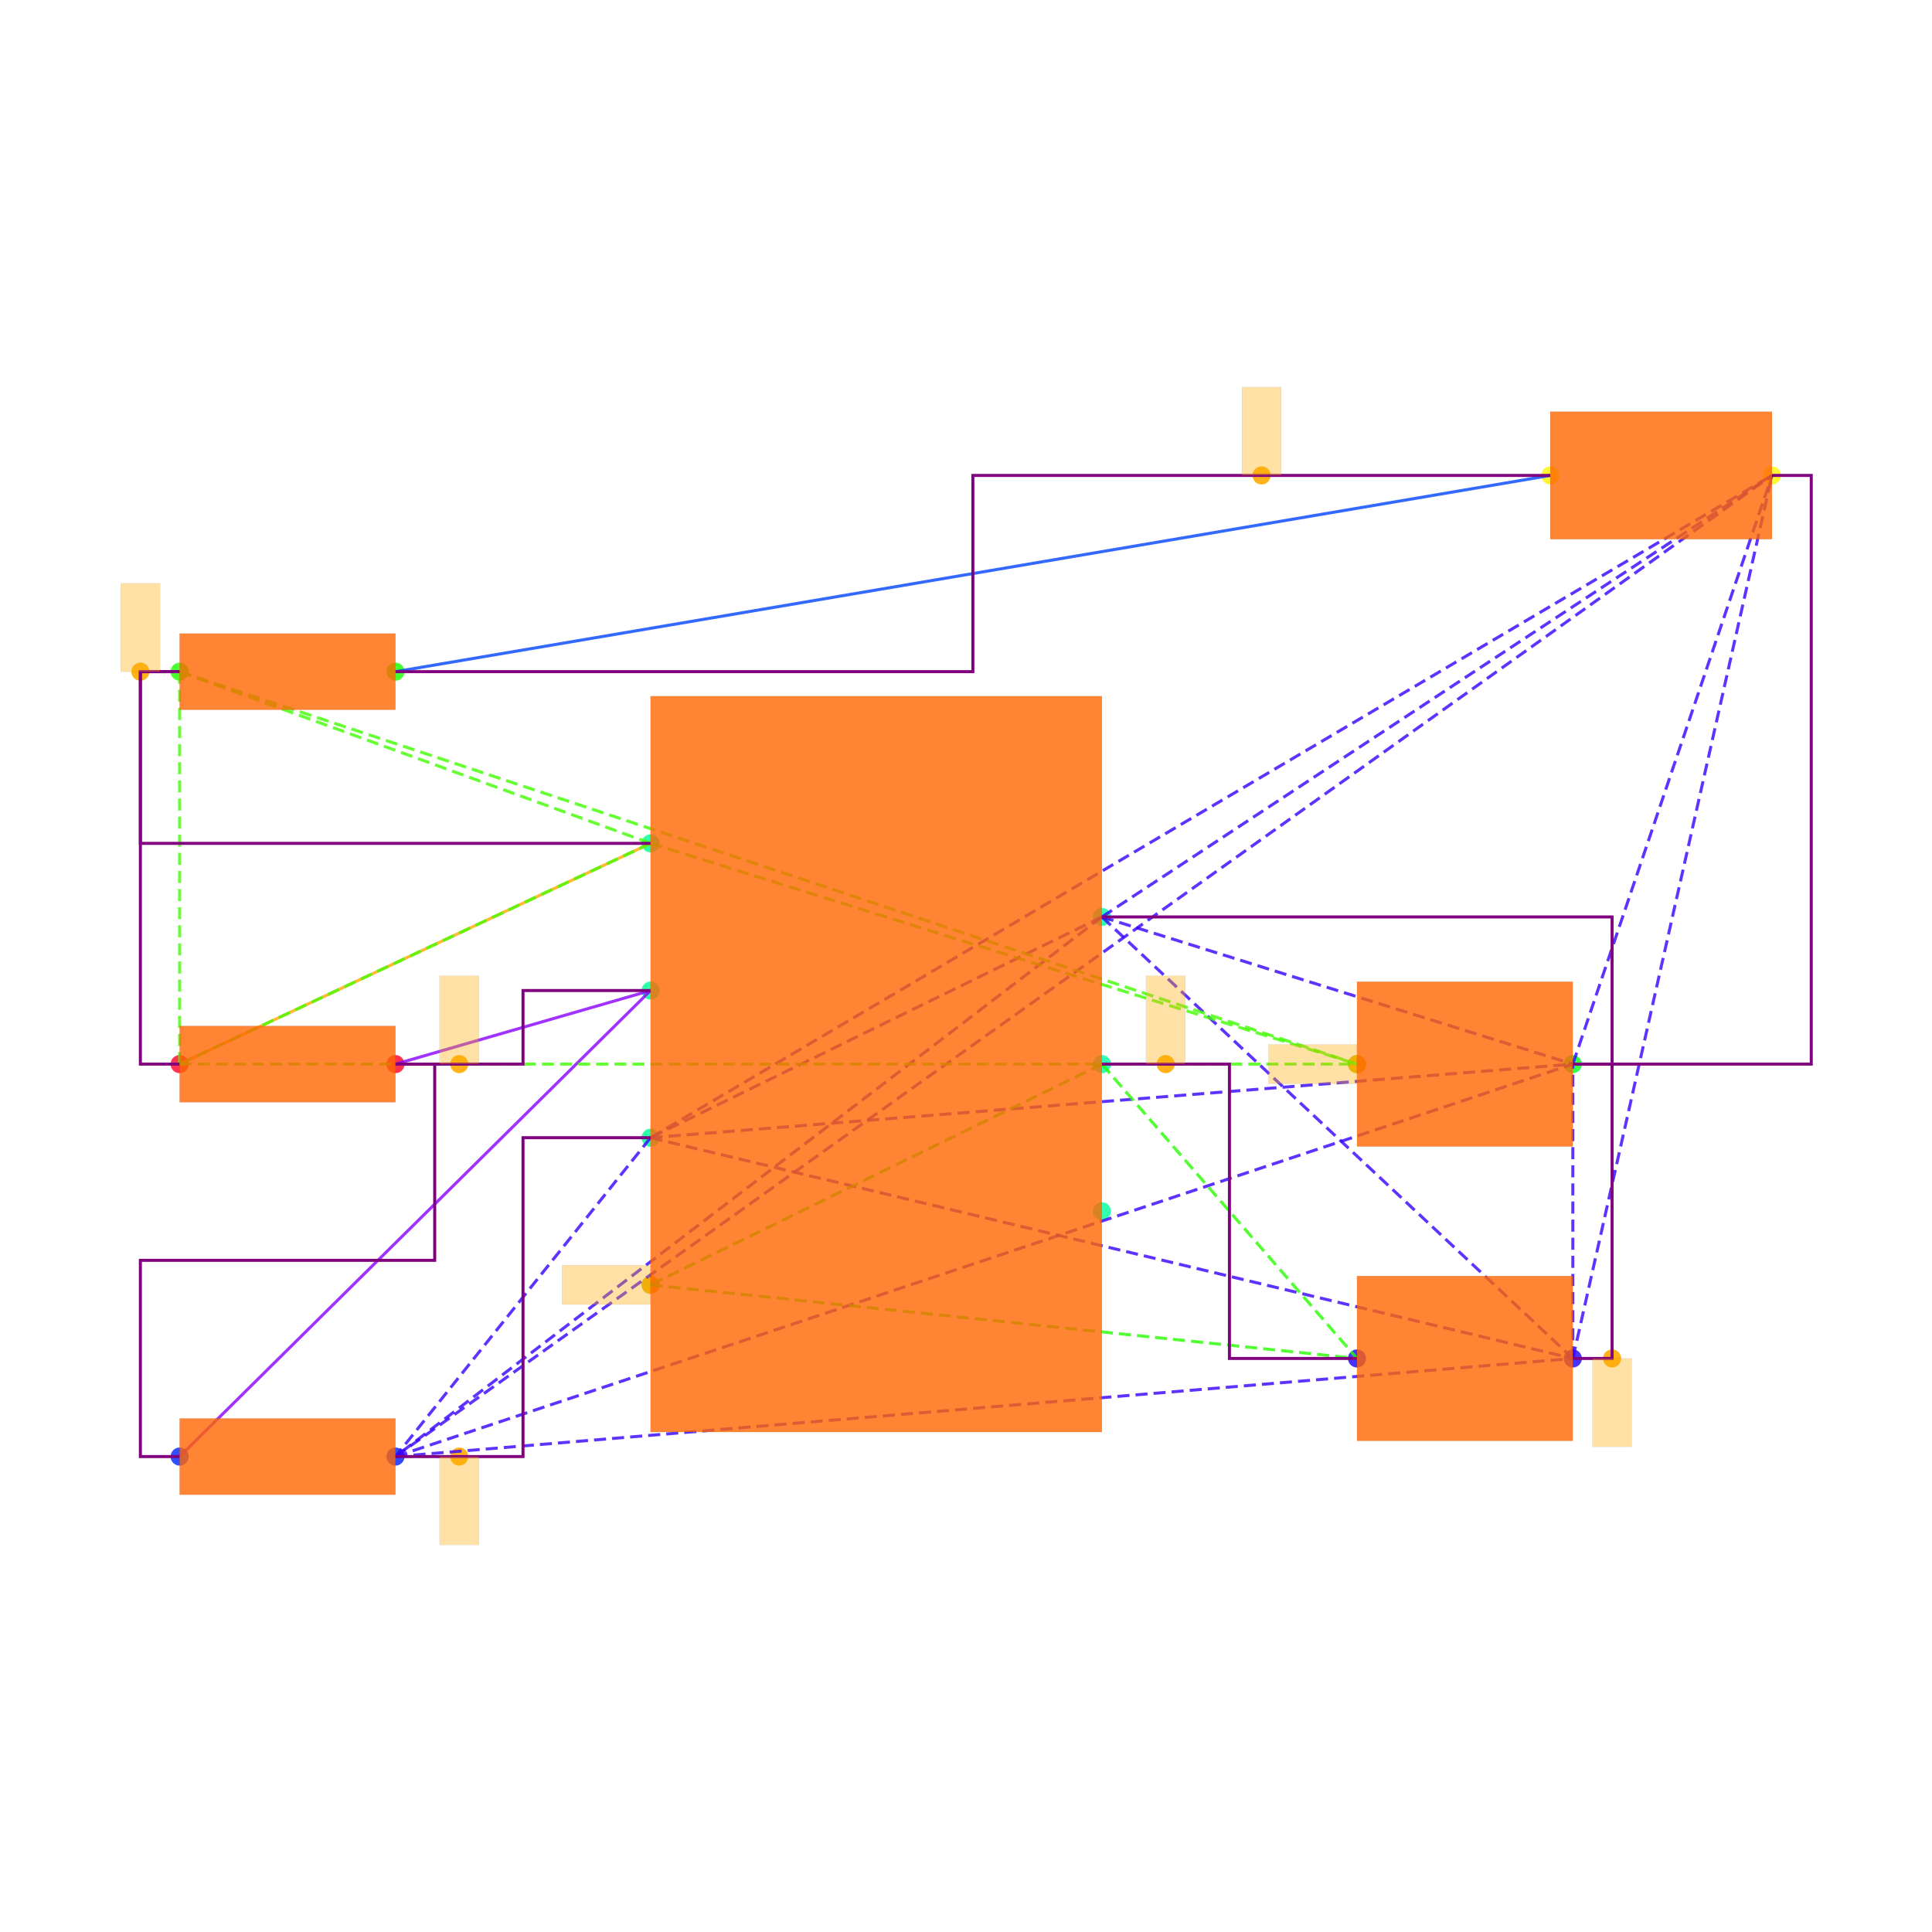
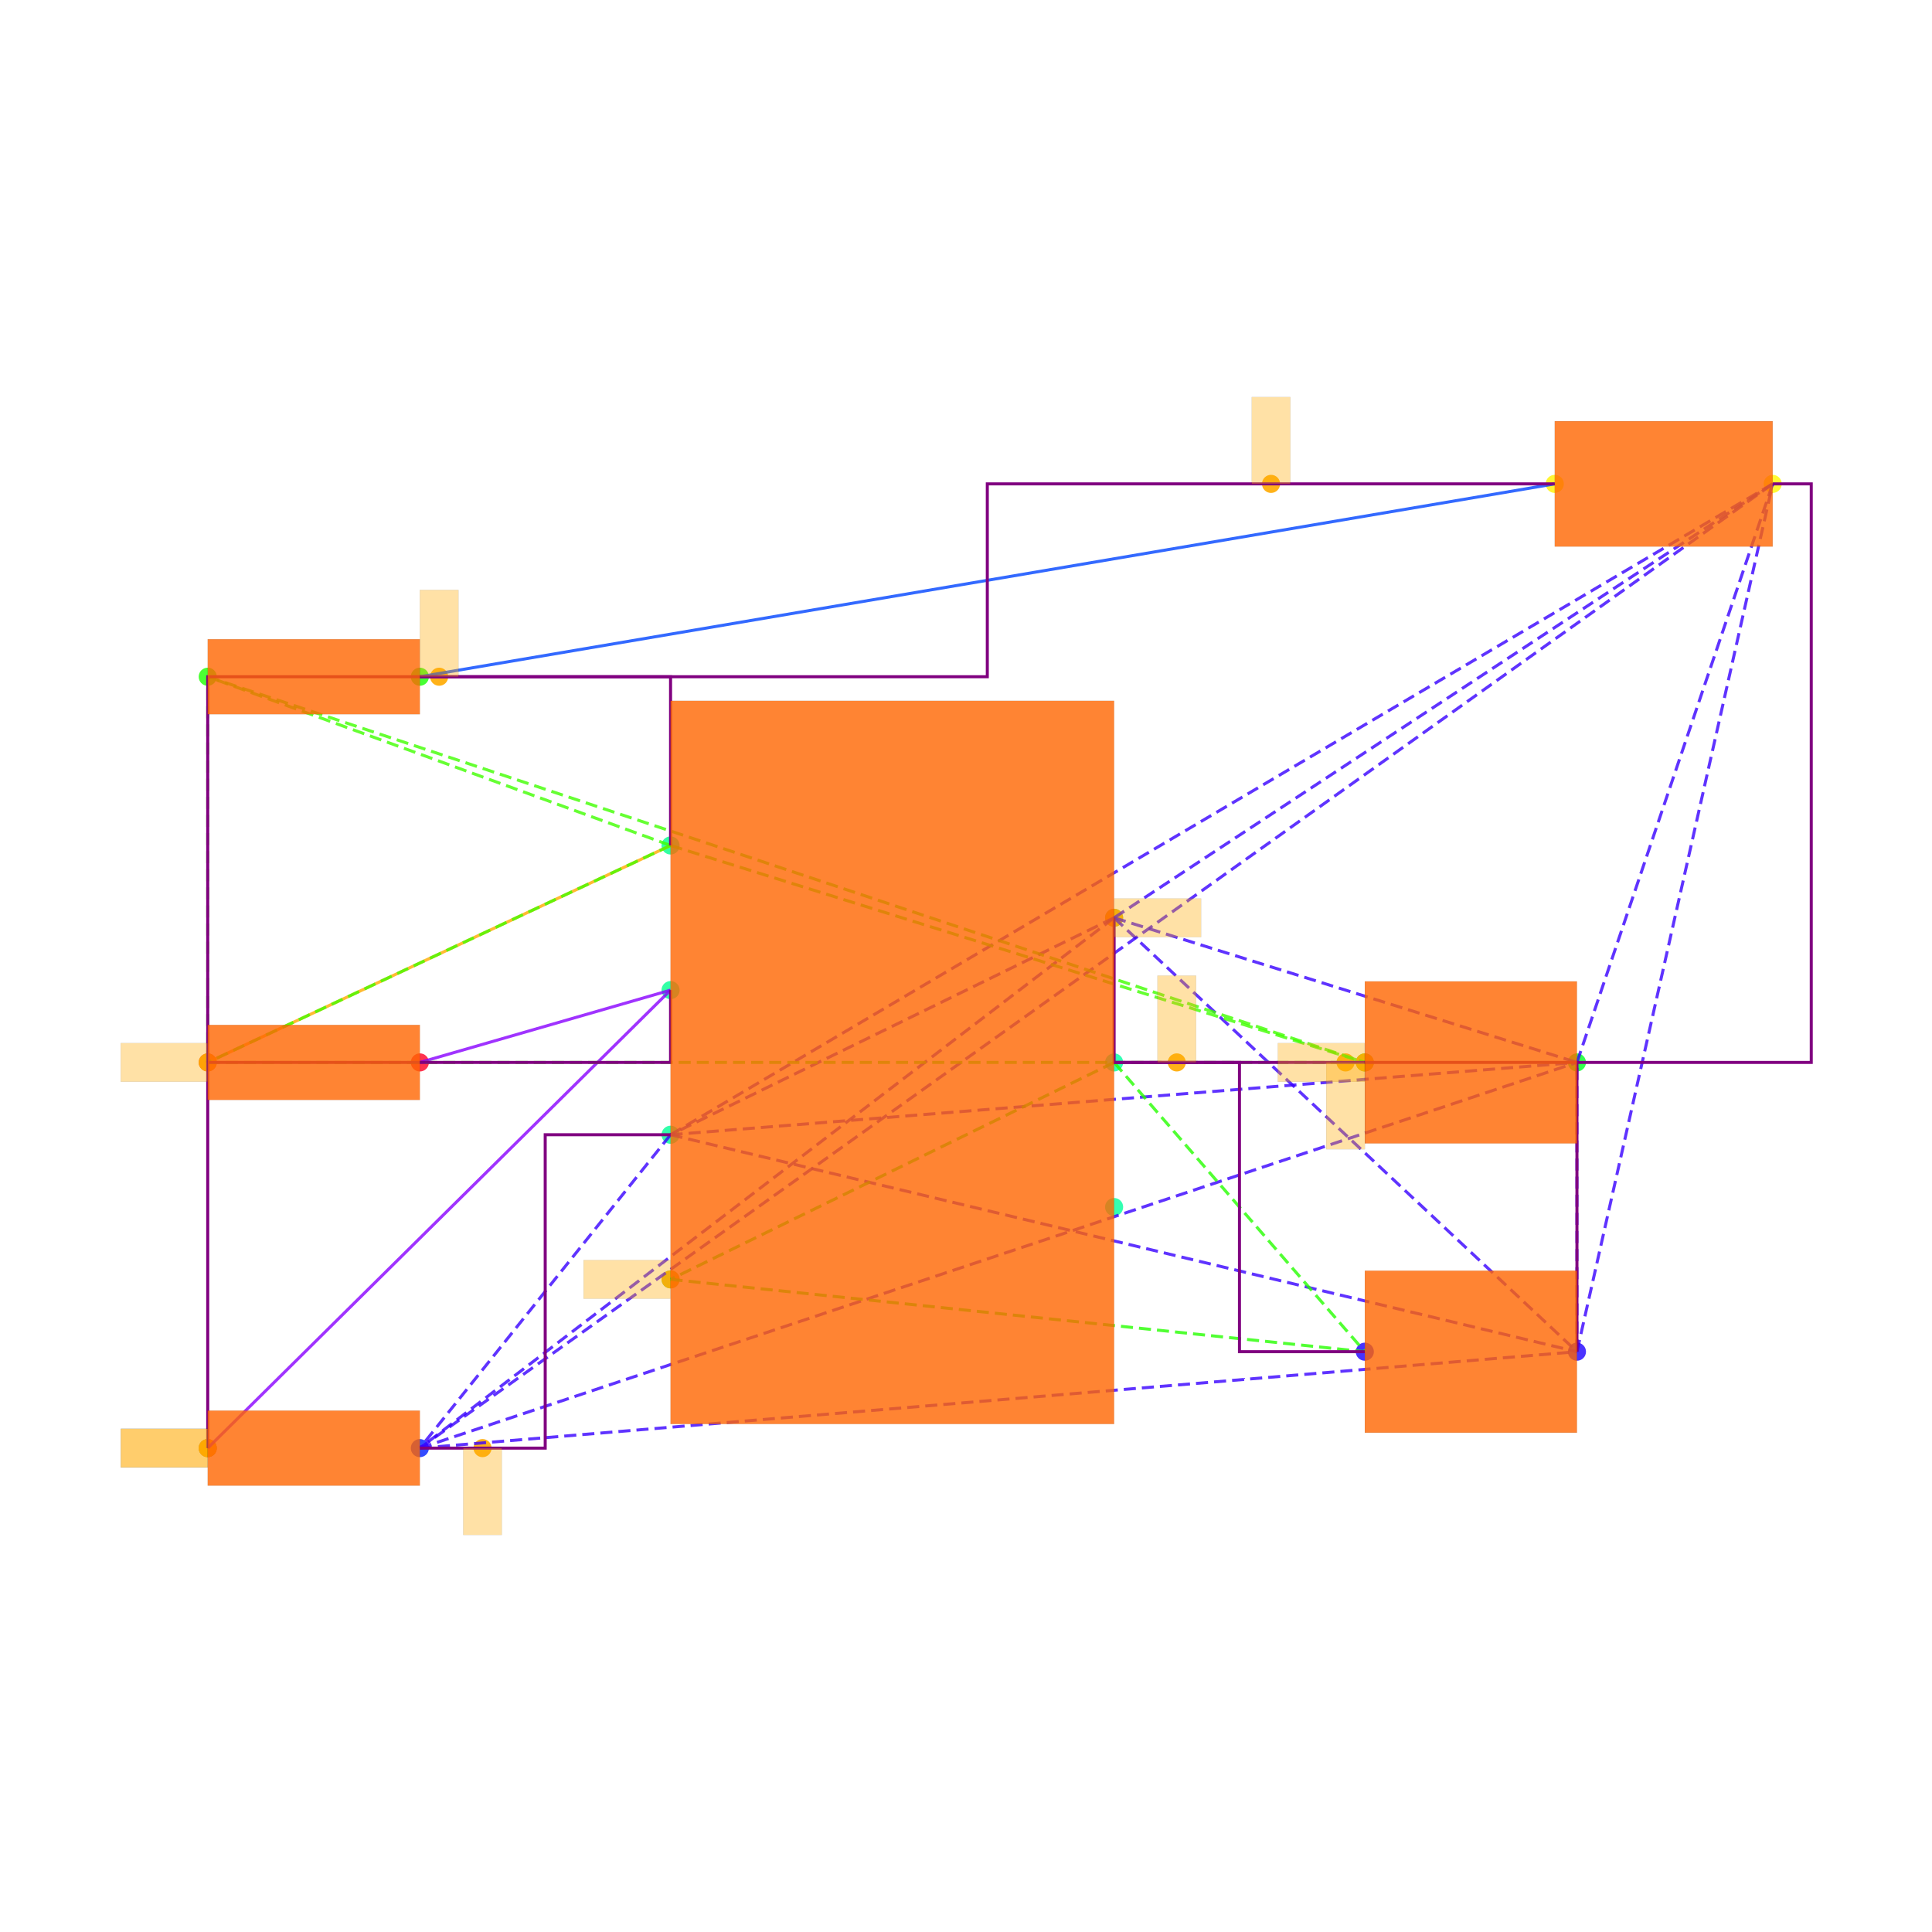
<svg xmlns="http://www.w3.org/2000/svg" width="640" height="640" viewBox="0 0 640 640">
  <rect width="100%" height="100%" fill="white" />
  <g>
-     <circle data-type="point" data-label="PWR1.7 x+" data-x="1.15" data-y="0.75" cx="365.015" cy="303.749" r="3" fill="hsl(159, 100%, 50%, 0.8)" />
-   </g>
-   <g>
-     <circle data-type="point" data-label="PWR1.6 x+" data-x="1.15" data-y="0" cx="365.015" cy="352.501" r="3" fill="hsl(158, 100%, 50%, 0.8)" />
-   </g>
-   <g>
-     <circle data-type="point" data-label="PWR1.5 x+" data-x="1.15" data-y="-0.75" cx="365.015" cy="401.254" r="3" fill="hsl(157, 100%, 50%, 0.8)" />
-   </g>
-   <g>
-     <circle data-type="point" data-label="PWR1.4 x-" data-x="-1.15" data-y="-1.125" cx="215.508" cy="425.63" r="3" fill="hsl(156, 100%, 50%, 0.8)" />
-   </g>
-   <g>
-     <circle data-type="point" data-label="PWR1.3 x-" data-x="-1.15" data-y="-0.375" cx="215.508" cy="376.878" r="3" fill="hsl(155, 100%, 50%, 0.8)" />
-   </g>
-   <g>
-     <circle data-type="point" data-label="PWR1.2 x-" data-x="-1.15" data-y="0.375" cx="215.508" cy="328.125" r="3" fill="hsl(154, 100%, 50%, 0.8)" />
-   </g>
-   <g>
-     <circle data-type="point" data-label="PWR1.1 x-" data-x="-1.15" data-y="1.125" cx="215.508" cy="279.373" r="3" fill="hsl(153, 100%, 50%, 0.8)" />
-   </g>
-   <g>
-     <circle data-type="point" data-label="R6.1 x-" data-x="-3.55" data-y="0" cx="59.501" cy="352.501" r="3" fill="hsl(351, 100%, 50%, 0.8)" />
-   </g>
-   <g>
-     <circle data-type="point" data-label="R6.2 x+" data-x="-2.45" data-y="0" cx="131.004" cy="352.501" r="3" fill="hsl(352, 100%, 50%, 0.8)" />
-   </g>
-   <g>
-     <circle data-type="point" data-label="R7.1 x-" data-x="-3.55" data-y="-1.9999999999999998" cx="59.501" cy="482.507" r="3" fill="hsl(232, 100%, 50%, 0.8)" />
-   </g>
-   <g>
-     <circle data-type="point" data-label="R7.2 x+" data-x="-2.45" data-y="-1.9999999999999998" cx="131.004" cy="482.507" r="3" fill="hsl(233, 100%, 50%, 0.8)" />
-   </g>
-   <g>
-     <circle data-type="point" data-label="R8.1 x-" data-x="-3.55" data-y="2" cx="59.501" cy="222.496" r="3" fill="hsl(113, 100%, 50%, 0.8)" />
-   </g>
-   <g>
-     <circle data-type="point" data-label="R8.2 x+" data-x="-2.45" data-y="2" cx="131.004" cy="222.496" r="3" fill="hsl(114, 100%, 50%, 0.8)" />
-   </g>
-   <g>
-     <circle data-type="point" data-label="C6.1 x-" data-x="2.45" data-y="-1.5" cx="449.518" cy="450.006" r="3" fill="hsl(246, 100%, 50%, 0.8)" />
-   </g>
-   <g>
-     <circle data-type="point" data-label="C6.2 x+" data-x="3.55" data-y="-1.5" cx="521.021" cy="450.006" r="3" fill="hsl(247, 100%, 50%, 0.8)" />
-   </g>
-   <g>
-     <circle data-type="point" data-label="C7.1 x-" data-x="2.45" data-y="0" cx="449.518" cy="352.501" r="3" fill="hsl(127, 100%, 50%, 0.8)" />
-   </g>
-   <g>
-     <circle data-type="point" data-label="C7.2 x+" data-x="3.55" data-y="0" cx="521.021" cy="352.501" r="3" fill="hsl(128, 100%, 50%, 0.8)" />
-   </g>
-   <g>
-     <circle data-type="point" data-label="LED1.1 x-" data-x="3.435" data-y="3" cx="513.546" cy="157.493" r="3" fill="hsl(57, 100%, 50%, 0.8)" />
-   </g>
-   <g>
-     <circle data-type="point" data-label="LED1.2 x+" data-x="4.5649999999999995" data-y="3" cx="586.999" cy="157.493" r="3" fill="hsl(58, 100%, 50%, 0.8)" />
-   </g>
-   <g>
-     <circle data-type="point" data-label="" data-x="3.75" data-y="-1.5" cx="534.022" cy="450.006" r="3" fill="hsl(40, 100%, 50%, 0.9)" />
-   </g>
-   <g>
-     <circle data-type="point" data-label="" data-x="-2.125" data-y="-1.9999999999999998" cx="152.13" cy="482.507" r="3" fill="hsl(40, 100%, 50%, 0.9)" />
-   </g>
-   <g>
-     <circle data-type="point" data-label="" data-x="1.475" data-y="0" cx="386.14" cy="352.501" r="3" fill="hsl(40, 100%, 50%, 0.9)" />
-   </g>
-   <g>
-     <circle data-type="point" data-label="" data-x="-1.15" data-y="-1.125" cx="215.508" cy="425.63" r="3" fill="hsl(40, 100%, 50%, 0.9)" />
-   </g>
-   <g>
-     <circle data-type="point" data-label="" data-x="-2.125" data-y="0" cx="152.13" cy="352.501" r="3" fill="hsl(40, 100%, 50%, 0.9)" />
-   </g>
-   <g>
-     <circle data-type="point" data-label="" data-x="-3.75" data-y="2" cx="46.5" cy="222.496" r="3" fill="hsl(40, 100%, 50%, 0.9)" />
-   </g>
-   <g>
-     <circle data-type="point" data-label="" data-x="2.45" data-y="0" cx="449.518" cy="352.501" r="3" fill="hsl(40, 100%, 50%, 0.9)" />
-   </g>
-   <g>
-     <circle data-type="point" data-label="" data-x="1.96375" data-y="3" cx="417.911" cy="157.493" r="3" fill="hsl(40, 100%, 50%, 0.9)" />
-   </g>
-   <g>
-     <polyline data-points="-3.55,0 -1.15,1.125" data-type="line" data-label="" points="59.501,352.501 215.508,279.373" fill="none" stroke="hsl(40, 100%, 50%, 0.8)" stroke-width="1" />
-   </g>
-   <g>
-     <polyline data-points="3.435,3 -2.45,2" data-type="line" data-label="" points="513.546,157.493 131.004,222.496" fill="none" stroke="hsl(224, 100%, 50%, 0.8)" stroke-width="1" />
-   </g>
-   <g>
-     <polyline data-points="-1.15,0.375 -2.45,0" data-type="line" data-label="" points="215.508,328.125 131.004,352.501" fill="none" stroke="hsl(272, 100%, 50%, 0.8)" stroke-width="1" />
-   </g>
-   <g>
-     <polyline data-points="-1.15,0.375 -3.55,-1.9999999999999998" data-type="line" data-label="" points="215.508,328.125 59.501,482.507" fill="none" stroke="hsl(272, 100%, 50%, 0.8)" stroke-width="1" />
-   </g>
-   <g>
-     <polyline data-points="1.15,0.75 -1.15,-0.375" data-type="line" data-label="" points="365.015,303.749 215.508,376.878" fill="none" stroke="hsl(253, 100%, 50%, 0.8)" stroke-width="1" stroke-dasharray="4 2" />
-   </g>
-   <g>
-     <polyline data-points="1.15,0.75 -2.45,-1.9999999999999998" data-type="line" data-label="" points="365.015,303.749 131.004,482.507" fill="none" stroke="hsl(253, 100%, 50%, 0.8)" stroke-width="1" stroke-dasharray="4 2" />
-   </g>
-   <g>
-     <polyline data-points="1.15,0.75 3.55,-1.5" data-type="line" data-label="" points="365.015,303.749 521.021,450.006" fill="none" stroke="hsl(253, 100%, 50%, 0.8)" stroke-width="1" stroke-dasharray="4 2" />
-   </g>
-   <g>
-     <polyline data-points="1.15,0.75 3.55,0" data-type="line" data-label="" points="365.015,303.749 521.021,352.501" fill="none" stroke="hsl(253, 100%, 50%, 0.8)" stroke-width="1" stroke-dasharray="4 2" />
-   </g>
-   <g>
-     <polyline data-points="1.15,0.75 4.5649999999999995,3" data-type="line" data-label="" points="365.015,303.749 586.999,157.493" fill="none" stroke="hsl(253, 100%, 50%, 0.8)" stroke-width="1" stroke-dasharray="4 2" />
-   </g>
-   <g>
-     <polyline data-points="-1.15,-0.375 -2.45,-1.9999999999999998" data-type="line" data-label="" points="215.508,376.878 131.004,482.507" fill="none" stroke="hsl(253, 100%, 50%, 0.8)" stroke-width="1" stroke-dasharray="4 2" />
-   </g>
-   <g>
-     <polyline data-points="-1.15,-0.375 3.55,-1.5" data-type="line" data-label="" points="215.508,376.878 521.021,450.006" fill="none" stroke="hsl(253, 100%, 50%, 0.8)" stroke-width="1" stroke-dasharray="4 2" />
-   </g>
-   <g>
-     <polyline data-points="-1.15,-0.375 3.55,0" data-type="line" data-label="" points="215.508,376.878 521.021,352.501" fill="none" stroke="hsl(253, 100%, 50%, 0.8)" stroke-width="1" stroke-dasharray="4 2" />
-   </g>
-   <g>
-     <polyline data-points="-1.15,-0.375 4.5649999999999995,3" data-type="line" data-label="" points="215.508,376.878 586.999,157.493" fill="none" stroke="hsl(253, 100%, 50%, 0.8)" stroke-width="1" stroke-dasharray="4 2" />
-   </g>
-   <g>
-     <polyline data-points="-2.45,-1.9999999999999998 3.55,-1.5" data-type="line" data-label="" points="131.004,482.507 521.021,450.006" fill="none" stroke="hsl(253, 100%, 50%, 0.8)" stroke-width="1" stroke-dasharray="4 2" />
-   </g>
-   <g>
-     <polyline data-points="-2.45,-1.9999999999999998 3.55,0" data-type="line" data-label="" points="131.004,482.507 521.021,352.501" fill="none" stroke="hsl(253, 100%, 50%, 0.8)" stroke-width="1" stroke-dasharray="4 2" />
-   </g>
-   <g>
-     <polyline data-points="-2.45,-1.9999999999999998 4.5649999999999995,3" data-type="line" data-label="" points="131.004,482.507 586.999,157.493" fill="none" stroke="hsl(253, 100%, 50%, 0.8)" stroke-width="1" stroke-dasharray="4 2" />
-   </g>
-   <g>
-     <polyline data-points="3.55,-1.5 3.55,0" data-type="line" data-label="" points="521.021,450.006 521.021,352.501" fill="none" stroke="hsl(253, 100%, 50%, 0.8)" stroke-width="1" stroke-dasharray="4 2" />
-   </g>
-   <g>
-     <polyline data-points="3.55,-1.5 4.5649999999999995,3" data-type="line" data-label="" points="521.021,450.006 586.999,157.493" fill="none" stroke="hsl(253, 100%, 50%, 0.8)" stroke-width="1" stroke-dasharray="4 2" />
-   </g>
-   <g>
-     <polyline data-points="3.55,0 4.5649999999999995,3" data-type="line" data-label="" points="521.021,352.501 586.999,157.493" fill="none" stroke="hsl(253, 100%, 50%, 0.8)" stroke-width="1" stroke-dasharray="4 2" />
-   </g>
-   <g>
-     <polyline data-points="1.15,0 -1.15,-1.125" data-type="line" data-label="" points="365.015,352.501 215.508,425.63" fill="none" stroke="hsl(111, 100%, 50%, 0.8)" stroke-width="1" stroke-dasharray="4 2" />
-   </g>
-   <g>
-     <polyline data-points="1.15,0 2.45,-1.5" data-type="line" data-label="" points="365.015,352.501 449.518,450.006" fill="none" stroke="hsl(111, 100%, 50%, 0.8)" stroke-width="1" stroke-dasharray="4 2" />
-   </g>
-   <g>
-     <polyline data-points="-1.15,-1.125 2.45,-1.5" data-type="line" data-label="" points="215.508,425.63 449.518,450.006" fill="none" stroke="hsl(111, 100%, 50%, 0.8)" stroke-width="1" stroke-dasharray="4 2" />
-   </g>
-   <g>
-     <polyline data-points="-1.15,1.125 -3.55,0" data-type="line" data-label="" points="215.508,279.373 59.501,352.501" fill="none" stroke="hsl(105, 100%, 50%, 0.8)" stroke-width="1" stroke-dasharray="4 2" />
-   </g>
-   <g>
-     <polyline data-points="-1.15,1.125 -3.55,2" data-type="line" data-label="" points="215.508,279.373 59.501,222.496" fill="none" stroke="hsl(105, 100%, 50%, 0.8)" stroke-width="1" stroke-dasharray="4 2" />
-   </g>
-   <g>
-     <polyline data-points="-1.15,1.125 2.45,0" data-type="line" data-label="" points="215.508,279.373 449.518,352.501" fill="none" stroke="hsl(105, 100%, 50%, 0.8)" stroke-width="1" stroke-dasharray="4 2" />
-   </g>
-   <g>
-     <polyline data-points="-3.55,0 -3.55,2" data-type="line" data-label="" points="59.501,352.501 59.501,222.496" fill="none" stroke="hsl(105, 100%, 50%, 0.8)" stroke-width="1" stroke-dasharray="4 2" />
-   </g>
-   <g>
-     <polyline data-points="-3.55,0 2.45,0" data-type="line" data-label="" points="59.501,352.501 449.518,352.501" fill="none" stroke="hsl(105, 100%, 50%, 0.8)" stroke-width="1" stroke-dasharray="4 2" />
-   </g>
-   <g>
-     <polyline data-points="-3.55,2 2.45,0" data-type="line" data-label="" points="59.501,222.496 449.518,352.501" fill="none" stroke="hsl(105, 100%, 50%, 0.8)" stroke-width="1" stroke-dasharray="4 2" />
-   </g>
-   <g>
-     <polyline data-points="-3.55,2 -3.75,2 -3.75,1.125 -1.1500000000000004,1.125" data-type="line" data-label="" points="59.501,222.496 46.5,222.496 46.5,279.373 215.508,279.373" fill="none" stroke="purple" stroke-width="1" />
-   </g>
-   <g>
-     <polyline data-points="-3.55,0 -3.75,0 -3.75,2 -3.55,2" data-type="line" data-label="" points="59.501,352.501 46.5,352.501 46.5,222.496 59.501,222.496" fill="none" stroke="purple" stroke-width="1" />
-   </g>
-   <g>
-     <polyline data-points="-2.45,0 -1.8,0 -1.8,0.375 -1.15,0.375" data-type="line" data-label="" points="131.004,352.501 173.256,352.501 173.256,328.125 215.508,328.125" fill="none" stroke="purple" stroke-width="1" />
-   </g>
-   <g>
-     <polyline data-points="-3.55,-1.9999999999999998 -3.75,-1.9999999999999998 -3.75,-0.9999999999999999 -2.25,-0.9999999999999999 -2.25,0 -2.45,0" data-type="line" data-label="" points="59.501,482.507 46.5,482.507 46.5,417.504 144.005,417.504 144.005,352.501 131.004,352.501" fill="none" stroke="purple" stroke-width="1" />
-   </g>
-   <g>
-     <polyline data-points="3.55,0 3.75,0 3.75,-1.5 3.55,-1.5" data-type="line" data-label="" points="521.021,352.501 534.022,352.501 534.022,450.006 521.021,450.006" fill="none" stroke="purple" stroke-width="1" />
-   </g>
-   <g>
-     <polyline data-points="1.15,0.75 3.75,0.75 3.75,0 3.55,0" data-type="line" data-label="" points="365.015,303.749 534.022,303.749 534.022,352.501 521.021,352.501" fill="none" stroke="purple" stroke-width="1" />
-   </g>
-   <g>
-     <polyline data-points="4.5649999999999995,3 4.765,3 4.765,0 3.55,0" data-type="line" data-label="" points="586.999,157.493 600,157.493 600,352.501 521.021,352.501" fill="none" stroke="purple" stroke-width="1" />
-   </g>
-   <g>
-     <polyline data-points="-2.45,-1.9999999999999998 -1.8,-1.9999999999999998 -1.8,-0.375 -1.15,-0.375" data-type="line" data-label="" points="131.004,482.507 173.256,482.507 173.256,376.878 215.508,376.878" fill="none" stroke="purple" stroke-width="1" />
-   </g>
-   <g>
-     <polyline data-points="1.15,0 1.8,0 1.8,-1.5 2.45,-1.5" data-type="line" data-label="" points="365.015,352.501 407.266,352.501 407.266,450.006 449.518,450.006" fill="none" stroke="purple" stroke-width="1" />
-   </g>
-   <g>
-     <polyline data-points="3.435,3 0.49249999999999994,3 0.49249999999999994,2 -2.45,2" data-type="line" data-label="" points="513.546,157.493 322.275,157.493 322.275,222.496 131.004,222.496" fill="none" stroke="purple" stroke-width="1" />
-   </g>
-   <g>
-     <rect data-type="rect" data-label="schematic_component_0" data-x="0" data-y="0" x="215.508" y="230.621" width="149.507" height="243.761" fill="hsl(24, 100%, 50%, 0.8)" stroke="black" stroke-width="0.015" />
-   </g>
-   <g>
-     <rect data-type="rect" data-label="schematic_component_1" data-x="-3" data-y="0" x="59.501" y="339.861" width="71.503" height="25.28" fill="hsl(24, 100%, 50%, 0.8)" stroke="black" stroke-width="0.015" />
-   </g>
-   <g>
-     <rect data-type="rect" data-label="schematic_component_2" data-x="-3" data-y="-2" x="59.501" y="469.867" width="71.503" height="25.28" fill="hsl(24, 100%, 50%, 0.8)" stroke="black" stroke-width="0.015" />
-   </g>
-   <g>
-     <rect data-type="rect" data-label="schematic_component_3" data-x="-3" data-y="2" x="59.501" y="209.855" width="71.503" height="25.28" fill="hsl(24, 100%, 50%, 0.8)" stroke="black" stroke-width="0.015" />
-   </g>
-   <g>
-     <rect data-type="rect" data-label="schematic_component_4" data-x="3" data-y="-1.5" x="449.518" y="422.705" width="71.503" height="54.602" fill="hsl(24, 100%, 50%, 0.8)" stroke="black" stroke-width="0.015" />
-   </g>
-   <g>
-     <rect data-type="rect" data-label="schematic_component_5" data-x="3" data-y="0" x="449.518" y="325.2" width="71.503" height="54.602" fill="hsl(24, 100%, 50%, 0.8)" stroke="black" stroke-width="0.015" />
-   </g>
-   <g>
-     <rect data-type="rect" data-label="schematic_component_6" data-x="4" data-y="3" x="513.546" y="136.367" width="73.453" height="42.252" fill="hsl(24, 100%, 50%, 0.8)" stroke="black" stroke-width="0.015" />
-   </g>
-   <g>
-     <rect data-type="rect" data-label="" data-x="3.75" data-y="-1.725" x="527.522" y="450.006" width="13.001" height="29.251" fill="hsl(40, 100%, 50%, 0.35)" stroke="black" stroke-width="0.015" />
-   </g>
-   <g>
-     <rect data-type="rect" data-label="" data-x="-2.125" data-y="-2.2249999999999996" x="145.63" y="482.507" width="13.001" height="29.251" fill="hsl(40, 100%, 50%, 0.35)" stroke="black" stroke-width="0.015" />
-   </g>
-   <g>
-     <rect data-type="rect" data-label="" data-x="1.475" data-y="0.225" x="379.64" y="323.25" width="13.001" height="29.251" fill="hsl(40, 100%, 50%, 0.35)" stroke="black" stroke-width="0.015" />
-   </g>
-   <g>
-     <rect data-type="rect" data-label="" data-x="-1.376" data-y="-1.125" x="186.192" y="419.129" width="29.251" height="13.001" fill="hsl(40, 100%, 50%, 0.35)" stroke="black" stroke-width="0.015" />
-   </g>
-   <g>
-     <rect data-type="rect" data-label="" data-x="-2.125" data-y="0.225" x="145.63" y="323.25" width="13.001" height="29.251" fill="hsl(40, 100%, 50%, 0.35)" stroke="black" stroke-width="0.015" />
-   </g>
-   <g>
-     <rect data-type="rect" data-label="" data-x="-3.75" data-y="2.225" x="40" y="193.244" width="13.001" height="29.251" fill="hsl(40, 100%, 50%, 0.35)" stroke="black" stroke-width="0.015" />
-   </g>
-   <g>
-     <rect data-type="rect" data-label="" data-x="2.224" data-y="0" x="420.202" y="346.001" width="29.251" height="13.001" fill="hsl(40, 100%, 50%, 0.35)" stroke="black" stroke-width="0.015" />
-   </g>
-   <g>
-     <rect data-type="rect" data-label="" data-x="1.96375" data-y="3.225" x="411.41" y="128.241" width="13.001" height="29.251" fill="hsl(40, 100%, 50%, 0.35)" stroke="black" stroke-width="0.015" />
+     <circle data-type="point" data-label="PWR1.7 x+" data-x="1.15" data-y="0.75" cx="369.062" cy="304.029" r="3" fill="hsl(159, 100%, 50%, 0.8)" />
+   </g>
+   <g>
+     <circle data-type="point" data-label="PWR1.6 x+" data-x="1.15" data-y="0" cx="369.062" cy="351.942" r="3" fill="hsl(158, 100%, 50%, 0.8)" />
+   </g>
+   <g>
+     <circle data-type="point" data-label="PWR1.5 x+" data-x="1.15" data-y="-0.75" cx="369.062" cy="399.854" r="3" fill="hsl(157, 100%, 50%, 0.8)" />
+   </g>
+   <g>
+     <circle data-type="point" data-label="PWR1.4 x-" data-x="-1.15" data-y="-1.125" cx="222.131" cy="423.81" r="3" fill="hsl(156, 100%, 50%, 0.8)" />
+   </g>
+   <g>
+     <circle data-type="point" data-label="PWR1.3 x-" data-x="-1.15" data-y="-0.375" cx="222.131" cy="375.898" r="3" fill="hsl(155, 100%, 50%, 0.8)" />
+   </g>
+   <g>
+     <circle data-type="point" data-label="PWR1.2 x-" data-x="-1.15" data-y="0.375" cx="222.131" cy="327.985" r="3" fill="hsl(154, 100%, 50%, 0.8)" />
+   </g>
+   <g>
+     <circle data-type="point" data-label="PWR1.1 x-" data-x="-1.15" data-y="1.125" cx="222.131" cy="280.073" r="3" fill="hsl(153, 100%, 50%, 0.8)" />
+   </g>
+   <g>
+     <circle data-type="point" data-label="R6.1 x-" data-x="-3.55" data-y="0" cx="68.811" cy="351.942" r="3" fill="hsl(351, 100%, 50%, 0.8)" />
+   </g>
+   <g>
+     <circle data-type="point" data-label="R6.2 x+" data-x="-2.45" data-y="0" cx="139.083" cy="351.942" r="3" fill="hsl(352, 100%, 50%, 0.8)" />
+   </g>
+   <g>
+     <circle data-type="point" data-label="R7.1 x-" data-x="-3.55" data-y="-1.9999999999999998" cx="68.811" cy="479.708" r="3" fill="hsl(232, 100%, 50%, 0.8)" />
+   </g>
+   <g>
+     <circle data-type="point" data-label="R7.2 x+" data-x="-2.45" data-y="-1.9999999999999998" cx="139.083" cy="479.708" r="3" fill="hsl(233, 100%, 50%, 0.8)" />
+   </g>
+   <g>
+     <circle data-type="point" data-label="R8.1 x-" data-x="-3.55" data-y="2" cx="68.811" cy="224.175" r="3" fill="hsl(113, 100%, 50%, 0.8)" />
+   </g>
+   <g>
+     <circle data-type="point" data-label="R8.2 x+" data-x="-2.45" data-y="2" cx="139.083" cy="224.175" r="3" fill="hsl(114, 100%, 50%, 0.8)" />
+   </g>
+   <g>
+     <circle data-type="point" data-label="C6.1 x-" data-x="2.45" data-y="-1.5" cx="452.11" cy="447.766" r="3" fill="hsl(246, 100%, 50%, 0.8)" />
+   </g>
+   <g>
+     <circle data-type="point" data-label="C6.2 x+" data-x="3.55" data-y="-1.5" cx="522.382" cy="447.766" r="3" fill="hsl(247, 100%, 50%, 0.8)" />
+   </g>
+   <g>
+     <circle data-type="point" data-label="C7.1 x-" data-x="2.45" data-y="0" cx="452.11" cy="351.942" r="3" fill="hsl(127, 100%, 50%, 0.8)" />
+   </g>
+   <g>
+     <circle data-type="point" data-label="C7.2 x+" data-x="3.55" data-y="0" cx="522.382" cy="351.942" r="3" fill="hsl(128, 100%, 50%, 0.8)" />
+   </g>
+   <g>
+     <circle data-type="point" data-label="LED1.1 x-" data-x="3.435" data-y="3" cx="515.035" cy="160.292" r="3" fill="hsl(57, 100%, 50%, 0.8)" />
+   </g>
+   <g>
+     <circle data-type="point" data-label="LED1.2 x+" data-x="4.5649999999999995" data-y="3" cx="587.223" cy="160.292" r="3" fill="hsl(58, 100%, 50%, 0.8)" />
+   </g>
+   <g>
+     <circle data-type="point" data-label="" data-x="1.15" data-y="0.75" cx="369.062" cy="304.029" r="3" fill="hsl(40, 100%, 50%, 0.9)" />
+   </g>
+   <g>
+     <circle data-type="point" data-label="" data-x="-2.125" data-y="-1.9999999999999998" cx="159.845" cy="479.708" r="3" fill="hsl(40, 100%, 50%, 0.9)" />
+   </g>
+   <g>
+     <circle data-type="point" data-label="" data-x="2.3499999999999996" data-y="0" cx="445.722" cy="351.942" r="3" fill="hsl(40, 100%, 50%, 0.9)" />
+   </g>
+   <g>
+     <circle data-type="point" data-label="" data-x="1.475" data-y="0" cx="389.824" cy="351.942" r="3" fill="hsl(40, 100%, 50%, 0.9)" />
+   </g>
+   <g>
+     <circle data-type="point" data-label="" data-x="-1.15" data-y="-1.125" cx="222.131" cy="423.81" r="3" fill="hsl(40, 100%, 50%, 0.9)" />
+   </g>
+   <g>
+     <circle data-type="point" data-label="" data-x="-3.55" data-y="-1.9999999999999998" cx="68.811" cy="479.708" r="3" fill="hsl(40, 100%, 50%, 0.9)" />
+   </g>
+   <g>
+     <circle data-type="point" data-label="" data-x="-3.55" data-y="-1.9999999999999998" cx="68.811" cy="479.708" r="3" fill="hsl(40, 100%, 50%, 0.9)" />
+   </g>
+   <g>
+     <circle data-type="point" data-label="" data-x="-3.55" data-y="0" cx="68.811" cy="351.942" r="3" fill="hsl(40, 100%, 50%, 0.9)" />
+   </g>
+   <g>
+     <circle data-type="point" data-label="" data-x="-2.3499999999999996" data-y="2" cx="145.471" cy="224.175" r="3" fill="hsl(40, 100%, 50%, 0.9)" />
+   </g>
+   <g>
+     <circle data-type="point" data-label="" data-x="2.45" data-y="0" cx="452.11" cy="351.942" r="3" fill="hsl(40, 100%, 50%, 0.9)" />
+   </g>
+   <g>
+     <circle data-type="point" data-label="" data-x="1.96375" data-y="3" cx="421.047" cy="160.292" r="3" fill="hsl(40, 100%, 50%, 0.9)" />
+   </g>
+   <g>
+     <polyline data-points="-3.55,0 -1.15,1.125" data-type="line" data-label="" points="68.811,351.942 222.131,280.073" fill="none" stroke="hsl(40, 100%, 50%, 0.8)" stroke-width="1" />
+   </g>
+   <g>
+     <polyline data-points="3.435,3 -2.45,2" data-type="line" data-label="" points="515.035,160.292 139.083,224.175" fill="none" stroke="hsl(224, 100%, 50%, 0.8)" stroke-width="1" />
+   </g>
+   <g>
+     <polyline data-points="-1.15,0.375 -2.45,0" data-type="line" data-label="" points="222.131,327.985 139.083,351.942" fill="none" stroke="hsl(272, 100%, 50%, 0.8)" stroke-width="1" />
+   </g>
+   <g>
+     <polyline data-points="-1.15,0.375 -3.55,-1.9999999999999998" data-type="line" data-label="" points="222.131,327.985 68.811,479.708" fill="none" stroke="hsl(272, 100%, 50%, 0.8)" stroke-width="1" />
+   </g>
+   <g>
+     <polyline data-points="1.15,0.75 -1.15,-0.375" data-type="line" data-label="" points="369.062,304.029 222.131,375.898" fill="none" stroke="hsl(253, 100%, 50%, 0.8)" stroke-width="1" stroke-dasharray="4 2" />
+   </g>
+   <g>
+     <polyline data-points="1.15,0.75 -2.45,-1.9999999999999998" data-type="line" data-label="" points="369.062,304.029 139.083,479.708" fill="none" stroke="hsl(253, 100%, 50%, 0.8)" stroke-width="1" stroke-dasharray="4 2" />
+   </g>
+   <g>
+     <polyline data-points="1.15,0.75 3.55,-1.5" data-type="line" data-label="" points="369.062,304.029 522.382,447.766" fill="none" stroke="hsl(253, 100%, 50%, 0.8)" stroke-width="1" stroke-dasharray="4 2" />
+   </g>
+   <g>
+     <polyline data-points="1.15,0.75 3.55,0" data-type="line" data-label="" points="369.062,304.029 522.382,351.942" fill="none" stroke="hsl(253, 100%, 50%, 0.8)" stroke-width="1" stroke-dasharray="4 2" />
+   </g>
+   <g>
+     <polyline data-points="1.15,0.75 4.5649999999999995,3" data-type="line" data-label="" points="369.062,304.029 587.223,160.292" fill="none" stroke="hsl(253, 100%, 50%, 0.8)" stroke-width="1" stroke-dasharray="4 2" />
+   </g>
+   <g>
+     <polyline data-points="-1.15,-0.375 -2.45,-1.9999999999999998" data-type="line" data-label="" points="222.131,375.898 139.083,479.708" fill="none" stroke="hsl(253, 100%, 50%, 0.8)" stroke-width="1" stroke-dasharray="4 2" />
+   </g>
+   <g>
+     <polyline data-points="-1.15,-0.375 3.55,-1.5" data-type="line" data-label="" points="222.131,375.898 522.382,447.766" fill="none" stroke="hsl(253, 100%, 50%, 0.8)" stroke-width="1" stroke-dasharray="4 2" />
+   </g>
+   <g>
+     <polyline data-points="-1.15,-0.375 3.55,0" data-type="line" data-label="" points="222.131,375.898 522.382,351.942" fill="none" stroke="hsl(253, 100%, 50%, 0.8)" stroke-width="1" stroke-dasharray="4 2" />
+   </g>
+   <g>
+     <polyline data-points="-1.15,-0.375 4.5649999999999995,3" data-type="line" data-label="" points="222.131,375.898 587.223,160.292" fill="none" stroke="hsl(253, 100%, 50%, 0.8)" stroke-width="1" stroke-dasharray="4 2" />
+   </g>
+   <g>
+     <polyline data-points="-2.45,-1.9999999999999998 3.55,-1.5" data-type="line" data-label="" points="139.083,479.708 522.382,447.766" fill="none" stroke="hsl(253, 100%, 50%, 0.8)" stroke-width="1" stroke-dasharray="4 2" />
+   </g>
+   <g>
+     <polyline data-points="-2.45,-1.9999999999999998 3.55,0" data-type="line" data-label="" points="139.083,479.708 522.382,351.942" fill="none" stroke="hsl(253, 100%, 50%, 0.8)" stroke-width="1" stroke-dasharray="4 2" />
+   </g>
+   <g>
+     <polyline data-points="-2.45,-1.9999999999999998 4.5649999999999995,3" data-type="line" data-label="" points="139.083,479.708 587.223,160.292" fill="none" stroke="hsl(253, 100%, 50%, 0.8)" stroke-width="1" stroke-dasharray="4 2" />
+   </g>
+   <g>
+     <polyline data-points="3.55,-1.5 3.55,0" data-type="line" data-label="" points="522.382,447.766 522.382,351.942" fill="none" stroke="hsl(253, 100%, 50%, 0.8)" stroke-width="1" stroke-dasharray="4 2" />
+   </g>
+   <g>
+     <polyline data-points="3.55,-1.5 4.5649999999999995,3" data-type="line" data-label="" points="522.382,447.766 587.223,160.292" fill="none" stroke="hsl(253, 100%, 50%, 0.8)" stroke-width="1" stroke-dasharray="4 2" />
+   </g>
+   <g>
+     <polyline data-points="3.55,0 4.5649999999999995,3" data-type="line" data-label="" points="522.382,351.942 587.223,160.292" fill="none" stroke="hsl(253, 100%, 50%, 0.8)" stroke-width="1" stroke-dasharray="4 2" />
+   </g>
+   <g>
+     <polyline data-points="1.15,0 -1.15,-1.125" data-type="line" data-label="" points="369.062,351.942 222.131,423.81" fill="none" stroke="hsl(111, 100%, 50%, 0.8)" stroke-width="1" stroke-dasharray="4 2" />
+   </g>
+   <g>
+     <polyline data-points="1.15,0 2.45,-1.5" data-type="line" data-label="" points="369.062,351.942 452.11,447.766" fill="none" stroke="hsl(111, 100%, 50%, 0.8)" stroke-width="1" stroke-dasharray="4 2" />
+   </g>
+   <g>
+     <polyline data-points="-1.15,-1.125 2.45,-1.5" data-type="line" data-label="" points="222.131,423.81 452.11,447.766" fill="none" stroke="hsl(111, 100%, 50%, 0.8)" stroke-width="1" stroke-dasharray="4 2" />
+   </g>
+   <g>
+     <polyline data-points="-1.15,1.125 -3.55,0" data-type="line" data-label="" points="222.131,280.073 68.811,351.942" fill="none" stroke="hsl(105, 100%, 50%, 0.8)" stroke-width="1" stroke-dasharray="4 2" />
+   </g>
+   <g>
+     <polyline data-points="-1.15,1.125 -3.55,2" data-type="line" data-label="" points="222.131,280.073 68.811,224.175" fill="none" stroke="hsl(105, 100%, 50%, 0.8)" stroke-width="1" stroke-dasharray="4 2" />
+   </g>
+   <g>
+     <polyline data-points="-1.15,1.125 2.45,0" data-type="line" data-label="" points="222.131,280.073 452.11,351.942" fill="none" stroke="hsl(105, 100%, 50%, 0.8)" stroke-width="1" stroke-dasharray="4 2" />
+   </g>
+   <g>
+     <polyline data-points="-3.55,0 -3.55,2" data-type="line" data-label="" points="68.811,351.942 68.811,224.175" fill="none" stroke="hsl(105, 100%, 50%, 0.8)" stroke-width="1" stroke-dasharray="4 2" />
+   </g>
+   <g>
+     <polyline data-points="-3.55,0 2.45,0" data-type="line" data-label="" points="68.811,351.942 452.11,351.942" fill="none" stroke="hsl(105, 100%, 50%, 0.8)" stroke-width="1" stroke-dasharray="4 2" />
+   </g>
+   <g>
+     <polyline data-points="-3.55,2 2.45,0" data-type="line" data-label="" points="68.811,224.175 452.11,351.942" fill="none" stroke="hsl(105, 100%, 50%, 0.8)" stroke-width="1" stroke-dasharray="4 2" />
+   </g>
+   <g>
+     <polyline data-points="-3.55,0 -3.55,2 -1.15,2 -1.15,1.125" data-type="line" data-label="" points="68.811,351.942 68.811,224.175 222.131,224.175 222.131,280.073" fill="none" stroke="purple" stroke-width="1" />
+   </g>
+   <g>
+     <polyline data-points="-3.55,-1.9999999999999998 -3.55,0 -2.45,0 -1.15,0 -1.15,0.375" data-type="line" data-label="" points="68.811,479.708 68.811,351.942 139.083,351.942 222.131,351.942 222.131,327.985" fill="none" stroke="purple" stroke-width="1" />
+   </g>
+   <g>
+     <polyline data-points="1.15,0.75 1.15,0 3.55,0 3.55,-1.5 3.55,0" data-type="line" data-label="" points="369.062,304.029 369.062,351.942 522.382,351.942 522.382,447.766 522.382,351.942" fill="none" stroke="purple" stroke-width="1" />
+   </g>
+   <g>
+     <polyline data-points="4.5649999999999995,3 4.765,3 4.765,0 3.55,0" data-type="line" data-label="" points="587.223,160.292 600,160.292 600,351.942 522.382,351.942" fill="none" stroke="purple" stroke-width="1" />
+   </g>
+   <g>
+     <polyline data-points="-2.45,-1.9999999999999998 -1.8,-1.9999999999999998 -1.8,-0.375 -1.15,-0.375" data-type="line" data-label="" points="139.083,479.708 180.607,479.708 180.607,375.898 222.131,375.898" fill="none" stroke="purple" stroke-width="1" />
+   </g>
+   <g>
+     <polyline data-points="1.15,0 1.8,0 1.8,-1.5 2.45,-1.5" data-type="line" data-label="" points="369.062,351.942 410.586,351.942 410.586,447.766 452.11,447.766" fill="none" stroke="purple" stroke-width="1" />
+   </g>
+   <g>
+     <polyline data-points="3.435,3 0.49249999999999994,3 0.49249999999999994,2 -2.45,2" data-type="line" data-label="" points="515.035,160.292 327.059,160.292 327.059,224.175 139.083,224.175" fill="none" stroke="purple" stroke-width="1" />
+   </g>
+   <g>
+     <rect data-type="rect" data-label="schematic_component_0" data-x="0" data-y="0" x="222.131" y="232.161" width="146.931" height="239.562" fill="hsl(24, 100%, 50%, 0.8)" stroke="black" stroke-width="0.016" />
+   </g>
+   <g>
+     <rect data-type="rect" data-label="schematic_component_1" data-x="-3" data-y="0" x="68.811" y="339.519" width="70.272" height="24.845" fill="hsl(24, 100%, 50%, 0.8)" stroke="black" stroke-width="0.016" />
+   </g>
+   <g>
+     <rect data-type="rect" data-label="schematic_component_2" data-x="-3" data-y="-2" x="68.811" y="467.286" width="70.272" height="24.845" fill="hsl(24, 100%, 50%, 0.8)" stroke="black" stroke-width="0.016" />
+   </g>
+   <g>
+     <rect data-type="rect" data-label="schematic_component_3" data-x="-3" data-y="2" x="68.811" y="211.753" width="70.272" height="24.845" fill="hsl(24, 100%, 50%, 0.8)" stroke="black" stroke-width="0.016" />
+   </g>
+   <g>
+     <rect data-type="rect" data-label="schematic_component_4" data-x="3" data-y="-1.5" x="452.11" y="420.935" width="70.272" height="53.662" fill="hsl(24, 100%, 50%, 0.8)" stroke="black" stroke-width="0.016" />
+   </g>
+   <g>
+     <rect data-type="rect" data-label="schematic_component_5" data-x="3" data-y="0" x="452.11" y="325.111" width="70.272" height="53.662" fill="hsl(24, 100%, 50%, 0.8)" stroke="black" stroke-width="0.016" />
+   </g>
+   <g>
+     <rect data-type="rect" data-label="schematic_component_6" data-x="4" data-y="3" x="515.035" y="139.53" width="72.188" height="41.524" fill="hsl(24, 100%, 50%, 0.8)" stroke="black" stroke-width="0.016" />
+   </g>
+   <g>
+     <rect data-type="rect" data-label="" data-x="1.376" data-y="0.75" x="369.126" y="297.641" width="28.747" height="12.777" fill="hsl(40, 100%, 50%, 0.35)" stroke="black" stroke-width="0.016" />
+   </g>
+   <g>
+     <rect data-type="rect" data-label="" data-x="-2.125" data-y="-2.2249999999999996" x="153.457" y="479.708" width="12.777" height="28.747" fill="hsl(40, 100%, 50%, 0.35)" stroke="black" stroke-width="0.016" />
+   </g>
+   <g>
+     <rect data-type="rect" data-label="" data-x="2.3499999999999996" data-y="-0.225" x="439.334" y="351.942" width="12.777" height="28.747" fill="hsl(40, 100%, 50%, 0.35)" stroke="black" stroke-width="0.016" />
+   </g>
+   <g>
+     <rect data-type="rect" data-label="" data-x="1.475" data-y="0.225" x="383.436" y="323.194" width="12.777" height="28.747" fill="hsl(40, 100%, 50%, 0.35)" stroke="black" stroke-width="0.016" />
+   </g>
+   <g>
+     <rect data-type="rect" data-label="" data-x="-1.376" data-y="-1.125" x="193.32" y="417.422" width="28.747" height="12.777" fill="hsl(40, 100%, 50%, 0.35)" stroke="black" stroke-width="0.016" />
+   </g>
+   <g>
+     <rect data-type="rect" data-label="" data-x="-3.775" data-y="-1.9999999999999998" x="40.064" y="473.32" width="28.747" height="12.777" fill="hsl(40, 100%, 50%, 0.35)" stroke="black" stroke-width="0.016" />
+   </g>
+   <g>
+     <rect data-type="rect" data-label="" data-x="-3.776" data-y="-1.9999999999999998" x="40" y="473.32" width="28.747" height="12.777" fill="hsl(40, 100%, 50%, 0.35)" stroke="black" stroke-width="0.016" />
+   </g>
+   <g>
+     <rect data-type="rect" data-label="" data-x="-3.776" data-y="0" x="40" y="345.553" width="28.747" height="12.777" fill="hsl(40, 100%, 50%, 0.35)" stroke="black" stroke-width="0.016" />
+   </g>
+   <g>
+     <rect data-type="rect" data-label="" data-x="-2.3499999999999996" data-y="2.225" x="139.083" y="195.428" width="12.777" height="28.747" fill="hsl(40, 100%, 50%, 0.35)" stroke="black" stroke-width="0.016" />
+   </g>
+   <g>
+     <rect data-type="rect" data-label="" data-x="2.224" data-y="0" x="423.299" y="345.553" width="28.747" height="12.777" fill="hsl(40, 100%, 50%, 0.35)" stroke="black" stroke-width="0.016" />
+   </g>
+   <g>
+     <rect data-type="rect" data-label="" data-x="1.96375" data-y="3.225" x="414.659" y="131.545" width="12.777" height="28.747" fill="hsl(40, 100%, 50%, 0.35)" stroke="black" stroke-width="0.016" />
  </g>
  <g id="crosshair" style="display: none">
    <line id="crosshair-h" y1="0" y2="640" stroke="#666" stroke-width="0.5" />
    <line id="crosshair-v" x1="0" x2="640" stroke="#666" stroke-width="0.5" />
    <text id="coordinates" font-family="monospace" font-size="12" fill="#666" />
  </g>
</svg>
